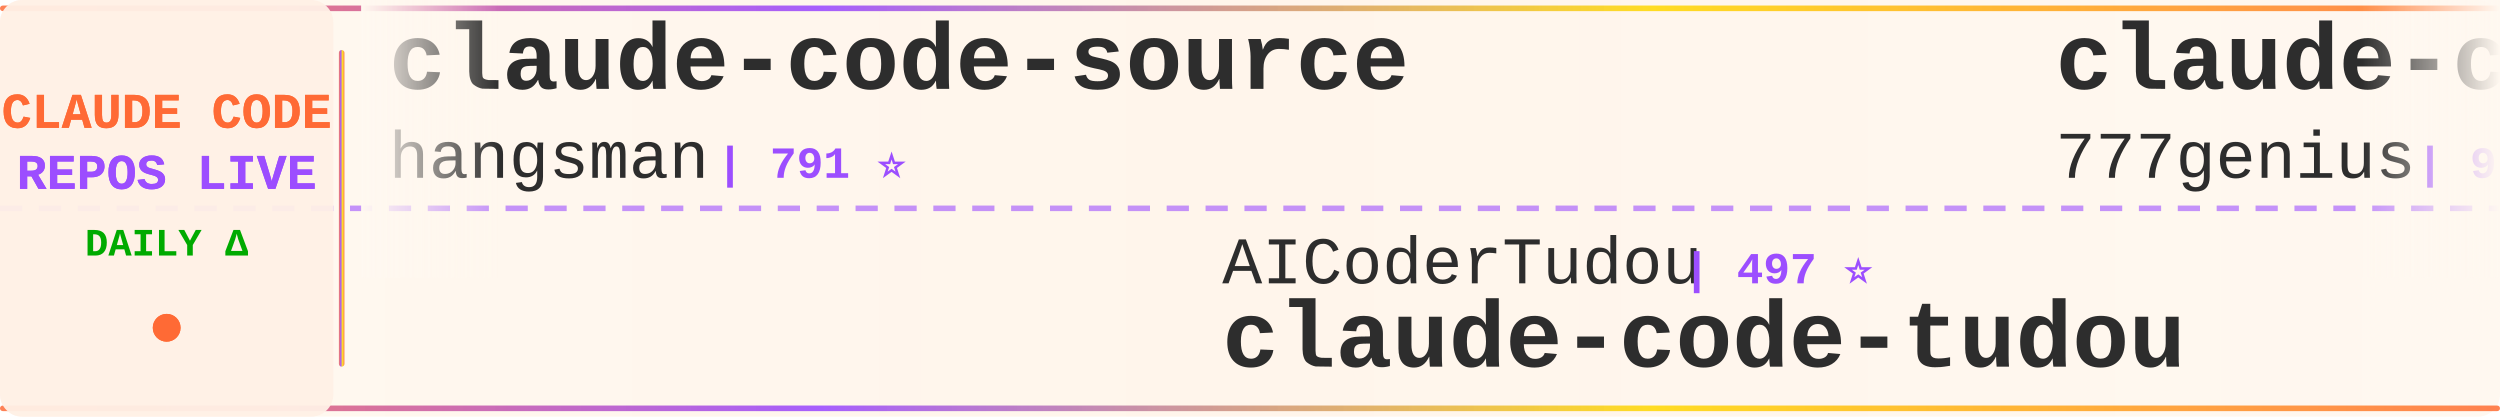
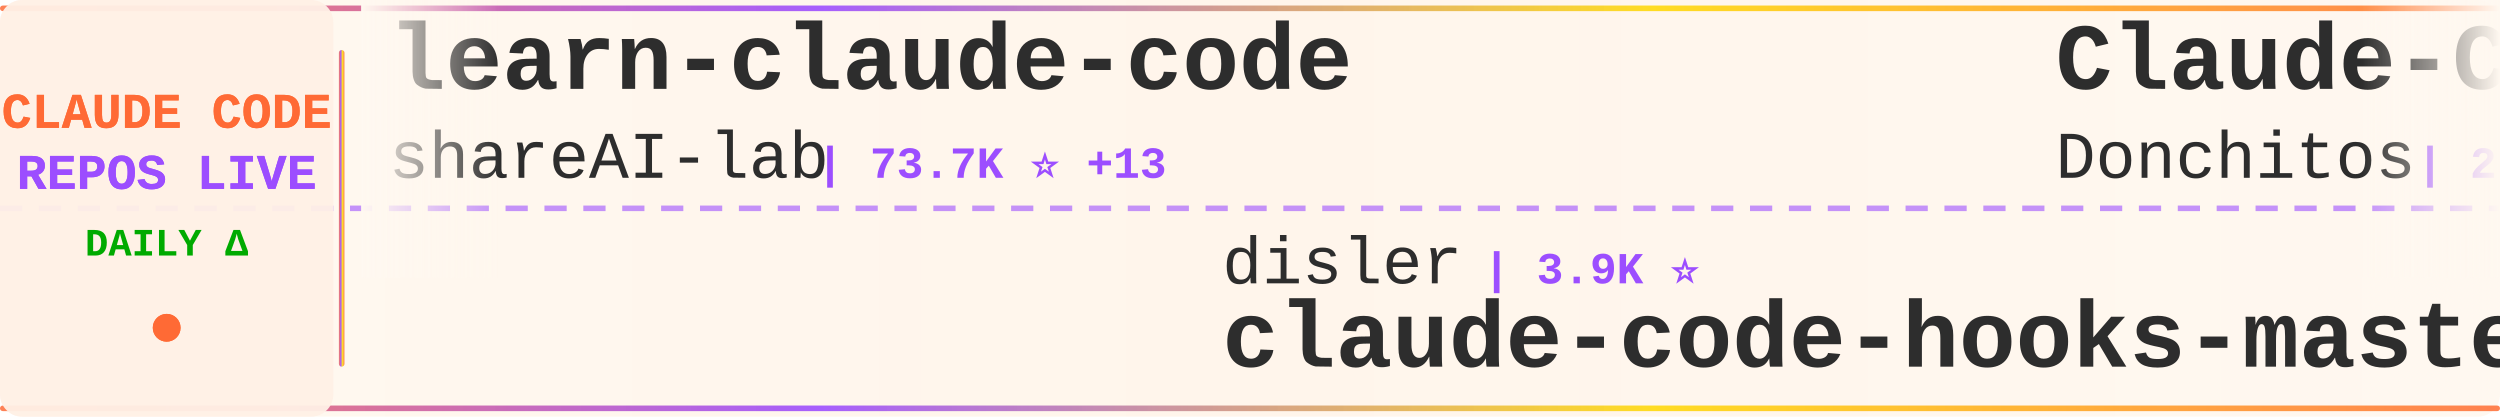
<svg xmlns="http://www.w3.org/2000/svg" width="900" height="150">
  <defs>
    <linearGradient id="tickerBg" x1="0%" y1="0%" x2="100%" y2="0%">
      <stop offset="0%" style="stop-color:#fff8f0;stop-opacity:0.98" />
      <stop offset="50%" style="stop-color:#fff5eb;stop-opacity:1" />
      <stop offset="100%" style="stop-color:#fff8f0;stop-opacity:0.98" />
    </linearGradient>
    <linearGradient id="borderGrad" x1="0%" y1="0%" x2="100%" y2="0%">
      <stop offset="0%" style="stop-color:#FF6B35;stop-opacity:0.85">
        <animate attributeName="stop-opacity" values="0.85;1;0.85" dur="2s" repeatCount="indefinite" />
      </stop>
      <stop offset="33%" style="stop-color:#9C4EFF;stop-opacity:0.9">
        <animate attributeName="stop-opacity" values="0.9;1;0.9" dur="2.2s" repeatCount="indefinite" />
      </stop>
      <stop offset="66%" style="stop-color:#FFD700;stop-opacity:0.85">
        <animate attributeName="stop-opacity" values="0.85;1;0.85" dur="1.8s" repeatCount="indefinite" />
      </stop>
      <stop offset="100%" style="stop-color:#FF6B35;stop-opacity:0.85">
        <animate attributeName="stop-opacity" values="0.85;1;0.85" dur="2s" repeatCount="indefinite" />
      </stop>
    </linearGradient>
    <filter id="textGlow">
      <feGaussianBlur stdDeviation="0.15" result="coloredBlur" />
      <feMerge>
        <feMergeNode in="coloredBlur" />
        <feMergeNode in="SourceGraphic" />
      </feMerge>
    </filter>
    <filter id="metricGlow">
      <feGaussianBlur stdDeviation="0.2" result="coloredBlur" />
      <feMerge>
        <feMergeNode in="coloredBlur" />
        <feMergeNode in="SourceGraphic" />
      </feMerge>
    </filter>
    <linearGradient id="leftFade" x1="0%" y1="0%" x2="100%" y2="0%">
      <stop offset="0%" style="stop-color:#fff8f0;stop-opacity:1" />
      <stop offset="100%" style="stop-color:#fff8f0;stop-opacity:0" />
    </linearGradient>
    <linearGradient id="rightFade" x1="0%" y1="0%" x2="100%" y2="0%">
      <stop offset="0%" style="stop-color:#fff8f0;stop-opacity:0" />
      <stop offset="100%" style="stop-color:#fff8f0;stop-opacity:1" />
    </linearGradient>
  </defs>
  <rect width="900" height="150" fill="url(#tickerBg)" rx="8" />
  <rect x="0" y="2" width="900" height="2" fill="url(#borderGrad)" rx="1" />
  <rect x="0" y="146" width="900" height="2" fill="url(#borderGrad)" rx="1" />
  <line x1="0" y1="75" x2="900" y2="75" stroke="#9C4EFF" stroke-width="2" stroke-dasharray="8 6" opacity="0.6" />
  <rect x="0" y="0" width="120" height="150" fill="#fff0e6" opacity="0.95" rx="8" />
  <text x="60" y="46" font-family="'Courier New', monospace" font-size="18" font-weight="bold" fill="#FF6B35" text-anchor="middle" filter="url(#textGlow)">
    CLAUDE CODE
  </text>
  <text x="60" y="68" font-family="'Courier New', monospace" font-size="18" font-weight="bold" fill="#9C4EFF" text-anchor="middle" filter="url(#textGlow)">
    REPOS LIVE
  </text>
  <text x="60" y="92" font-family="'Courier New', monospace" font-size="14" font-weight="bold" fill="#00aa00" text-anchor="middle">
    DAILY Δ
  </text>
  <circle cx="60" cy="118" r="5" fill="#FF6B35" filter="url(#metricGlow)">
    <animate attributeName="r" values="4;6;4" dur="1.5s" repeatCount="indefinite" />
    <animate attributeName="opacity" values="0.6;1;0.6" dur="1.5s" repeatCount="indefinite" />
  </circle>
  <rect x="122" y="18" width="2" height="114" fill="url(#borderGrad)" rx="1" />
  <clipPath id="tickerClip">
    <rect x="130" y="0" width="770" height="150" />
  </clipPath>
  <g clip-path="url(#tickerClip)">
    <g id="tickerItems">
      <animateTransform attributeName="transform" attributeType="XML" type="translate" from="0 0" to="-3000 0" dur="54s" repeatCount="indefinite" />
      <g transform="translate(0, 0)">
-         <text x="140" y="32" font-family="'Courier New', monospace" font-size="34" font-weight="bold" fill="#2d2d2d">claude-code-source</text>
-         <text x="140" y="64" font-family="'Courier New', monospace" font-size="24" font-weight="normal" fill="#2d2d2d" opacity="1.0">hangsman</text>
-         <text x="258" y="64" font-family="'Courier New', monospace" font-size="16" font-weight="bold" fill="#9C4EFF"> | 791 ⭐</text>
+         <text x="140" y="32" font-family="'Courier New', monospace" font-size="34" font-weight="bold" fill="#2d2d2d">learn-claude-code</text>
+         <text x="140" y="64" font-family="'Courier New', monospace" font-size="24" font-weight="normal" fill="#2d2d2d" opacity="1.0">shareAI-lab</text>
+         <text x="294" y="64" font-family="'Courier New', monospace" font-size="16" font-weight="bold" fill="#9C4EFF"> | 73.7K ⭐ +13</text>
      </g>
      <g transform="translate(300, 0)">
-         <text x="140" y="102" font-family="'Courier New', monospace" font-size="24" font-weight="normal" fill="#2d2d2d" opacity="1.0">AICoderTudou</text>
-         <text x="306" y="102" font-family="'Courier New', monospace" font-size="16" font-weight="bold" fill="#9C4EFF"> | 497 ⭐</text>
-         <text x="140" y="132" font-family="'Courier New', monospace" font-size="34" font-weight="bold" fill="#2d2d2d">claude-code-tudou</text>
+         <text x="140" y="102" font-family="'Courier New', monospace" font-size="24" font-weight="normal" fill="#2d2d2d" opacity="1.0">disler</text>
+         <text x="234" y="102" font-family="'Courier New', monospace" font-size="16" font-weight="bold" fill="#9C4EFF"> | 3.9K ⭐</text>
+         <text x="140" y="132" font-family="'Courier New', monospace" font-size="34" font-weight="bold" fill="#2d2d2d">claude-code-hooks-master...</text>
      </g>
      <g transform="translate(600, 0)">
-         <text x="140" y="32" font-family="'Courier New', monospace" font-size="34" font-weight="bold" fill="#2d2d2d">claude-code-source-code</text>
-         <text x="140" y="64" font-family="'Courier New', monospace" font-size="24" font-weight="normal" fill="#2d2d2d" opacity="1.0">777genius</text>
-         <text x="270" y="64" font-family="'Courier New', monospace" font-size="16" font-weight="bold" fill="#9C4EFF"> | 925 ⭐</text>
+         <text x="140" y="32" font-family="'Courier New', monospace" font-size="34" font-weight="bold" fill="#2d2d2d">Claude-Code-Game-Studios</text>
+         <text x="140" y="64" font-family="'Courier New', monospace" font-size="24" font-weight="normal" fill="#2d2d2d" opacity="1.0">Donchitos</text>
+         <text x="270" y="64" font-family="'Courier New', monospace" font-size="16" font-weight="bold" fill="#9C4EFF"> | 23.7K ⭐ +3</text>
      </g>
      <g transform="translate(900, 0)">
-         <text x="140" y="102" font-family="'Courier New', monospace" font-size="24" font-weight="normal" fill="#2d2d2d" opacity="1.0">sugyan</text>
-         <text x="234" y="102" font-family="'Courier New', monospace" font-size="16" font-weight="bold" fill="#9C4EFF"> | 1.1K ⭐</text>
-         <text x="140" y="132" font-family="'Courier New', monospace" font-size="34" font-weight="bold" fill="#2d2d2d">claude-code-webui</text>
+         <text x="140" y="102" font-family="'Courier New', monospace" font-size="24" font-weight="normal" fill="#2d2d2d" opacity="1.0">oboard</text>
+         <text x="234" y="102" font-family="'Courier New', monospace" font-size="16" font-weight="bold" fill="#9C4EFF"> | 3.3K ⭐</text>
+         <text x="140" y="132" font-family="'Courier New', monospace" font-size="34" font-weight="bold" fill="#2d2d2d">claude-code-rev</text>
      </g>
      <g transform="translate(1200, 0)">
-         <text x="140" y="32" font-family="'Courier New', monospace" font-size="34" font-weight="bold" fill="#2d2d2d">claude-code-action</text>
-         <text x="140" y="64" font-family="'Courier New', monospace" font-size="24" font-weight="normal" fill="#2d2d2d" opacity="1.0">anthropics</text>
-         <text x="282" y="64" font-family="'Courier New', monospace" font-size="16" font-weight="bold" fill="#9C4EFF"> | 8.6K ⭐ +1</text>
+         <text x="140" y="32" font-family="'Courier New', monospace" font-size="34" font-weight="bold" fill="#2d2d2d">claude-code-sourcemap</text>
+         <text x="140" y="64" font-family="'Courier New', monospace" font-size="24" font-weight="normal" fill="#2d2d2d" opacity="1.0">ChinaSiro</text>
+         <text x="270" y="64" font-family="'Courier New', monospace" font-size="16" font-weight="bold" fill="#9C4EFF"> | 9.6K ⭐</text>
      </g>
      <g transform="translate(1500, 0)">
-         <text x="140" y="102" font-family="'Courier New', monospace" font-size="24" font-weight="normal" fill="#2d2d2d" opacity="1.0">affaan-m</text>
-         <text x="258" y="102" font-family="'Courier New', monospace" font-size="16" font-weight="bold" fill="#9C4EFF"> | 239.0K ⭐ +21</text>
-         <text x="140" y="132" font-family="'Courier New', monospace" font-size="34" font-weight="bold" fill="#2d2d2d">ECC</text>
+         <text x="140" y="102" font-family="'Courier New', monospace" font-size="24" font-weight="normal" fill="#2d2d2d" opacity="1.0">liuup</text>
+         <text x="222" y="102" font-family="'Courier New', monospace" font-size="16" font-weight="bold" fill="#9C4EFF"> | 3.8K ⭐ +1</text>
+         <text x="140" y="132" font-family="'Courier New', monospace" font-size="34" font-weight="bold" fill="#2d2d2d">claude-code-analysis</text>
      </g>
      <g transform="translate(1800, 0)">
-         <text x="140" y="32" font-family="'Courier New', monospace" font-size="34" font-weight="bold" fill="#2d2d2d">Claude-Code</text>
-         <text x="140" y="64" font-family="'Courier New', monospace" font-size="24" font-weight="normal" fill="#2d2d2d" opacity="1.0">KPR111</text>
-         <text x="234" y="64" font-family="'Courier New', monospace" font-size="16" font-weight="bold" fill="#9C4EFF"> | 18 ⭐</text>
+         <text x="140" y="32" font-family="'Courier New', monospace" font-size="34" font-weight="bold" fill="#2d2d2d">awesome-claude-code-tool...</text>
+         <text x="140" y="64" font-family="'Courier New', monospace" font-size="24" font-weight="normal" fill="#2d2d2d" opacity="1.0">rohitg00</text>
+         <text x="258" y="64" font-family="'Courier New', monospace" font-size="16" font-weight="bold" fill="#9C4EFF"> | 2.5K ⭐ +2</text>
      </g>
      <g transform="translate(2100, 0)">
-         <text x="140" y="102" font-family="'Courier New', monospace" font-size="24" font-weight="normal" fill="#2d2d2d" opacity="1.0">ghuntley</text>
-         <text x="258" y="102" font-family="'Courier New', monospace" font-size="16" font-weight="bold" fill="#9C4EFF"> | 989 ⭐</text>
-         <text x="140" y="132" font-family="'Courier New', monospace" font-size="34" font-weight="bold" fill="#2d2d2d">claude-code-source-code-...</text>
+         <text x="140" y="102" font-family="'Courier New', monospace" font-size="24" font-weight="normal" fill="#2d2d2d" opacity="1.0">Yeachan-Heo</text>
+         <text x="294" y="102" font-family="'Courier New', monospace" font-size="16" font-weight="bold" fill="#9C4EFF"> | 38.5K ⭐ +1</text>
+         <text x="140" y="132" font-family="'Courier New', monospace" font-size="34" font-weight="bold" fill="#2d2d2d">oh-my-claudecode</text>
      </g>
      <g transform="translate(2400, 0)">
-         <text x="140" y="32" font-family="'Courier New', monospace" font-size="34" font-weight="bold" fill="#2d2d2d">claude-code-proxy</text>
-         <text x="140" y="64" font-family="'Courier New', monospace" font-size="24" font-weight="normal" fill="#2d2d2d" opacity="1.0">fuergaosi233</text>
-         <text x="306" y="64" font-family="'Courier New', monospace" font-size="16" font-weight="bold" fill="#9C4EFF"> | 2.8K ⭐</text>
+         <text x="140" y="32" font-family="'Courier New', monospace" font-size="34" font-weight="bold" fill="#2d2d2d">claude-code-from-source</text>
+         <text x="140" y="64" font-family="'Courier New', monospace" font-size="24" font-weight="normal" fill="#2d2d2d" opacity="1.0">alejandrobalderas</text>
+         <text x="366" y="64" font-family="'Courier New', monospace" font-size="16" font-weight="bold" fill="#9C4EFF"> | 2.7K ⭐</text>
      </g>
      <g transform="translate(2700, 0)">
-         <text x="140" y="102" font-family="'Courier New', monospace" font-size="24" font-weight="normal" fill="#2d2d2d" opacity="1.0">OrcaWhisper</text>
-         <text x="294" y="102" font-family="'Courier New', monospace" font-size="16" font-weight="bold" fill="#9C4EFF"> | 87 ⭐</text>
-         <text x="140" y="132" font-family="'Courier New', monospace" font-size="34" font-weight="bold" fill="#2d2d2d">Claude-Code</text>
+         <text x="140" y="102" font-family="'Courier New', monospace" font-size="24" font-weight="normal" fill="#2d2d2d" opacity="1.0">hangsman</text>
+         <text x="258" y="102" font-family="'Courier New', monospace" font-size="16" font-weight="bold" fill="#9C4EFF"> | 791 ⭐</text>
+         <text x="140" y="132" font-family="'Courier New', monospace" font-size="34" font-weight="bold" fill="#2d2d2d">claude-code-source</text>
      </g>
      <g transform="translate(3000, 0)">
-         <text x="140" y="32" font-family="'Courier New', monospace" font-size="34" font-weight="bold" fill="#2d2d2d">claude-code-source</text>
-         <text x="140" y="64" font-family="'Courier New', monospace" font-size="24" font-weight="normal" fill="#2d2d2d" opacity="1.0">hangsman</text>
-         <text x="258" y="64" font-family="'Courier New', monospace" font-size="16" font-weight="bold" fill="#9C4EFF"> | 791 ⭐</text>
+         <text x="140" y="32" font-family="'Courier New', monospace" font-size="34" font-weight="bold" fill="#2d2d2d">learn-claude-code</text>
+         <text x="140" y="64" font-family="'Courier New', monospace" font-size="24" font-weight="normal" fill="#2d2d2d" opacity="1.0">shareAI-lab</text>
+         <text x="294" y="64" font-family="'Courier New', monospace" font-size="16" font-weight="bold" fill="#9C4EFF"> | 73.7K ⭐ +13</text>
      </g>
      <g transform="translate(3300, 0)">
-         <text x="140" y="102" font-family="'Courier New', monospace" font-size="24" font-weight="normal" fill="#2d2d2d" opacity="1.0">AICoderTudou</text>
-         <text x="306" y="102" font-family="'Courier New', monospace" font-size="16" font-weight="bold" fill="#9C4EFF"> | 497 ⭐</text>
-         <text x="140" y="132" font-family="'Courier New', monospace" font-size="34" font-weight="bold" fill="#2d2d2d">claude-code-tudou</text>
+         <text x="140" y="102" font-family="'Courier New', monospace" font-size="24" font-weight="normal" fill="#2d2d2d" opacity="1.0">disler</text>
+         <text x="234" y="102" font-family="'Courier New', monospace" font-size="16" font-weight="bold" fill="#9C4EFF"> | 3.9K ⭐</text>
+         <text x="140" y="132" font-family="'Courier New', monospace" font-size="34" font-weight="bold" fill="#2d2d2d">claude-code-hooks-master...</text>
      </g>
      <g transform="translate(3600, 0)">
-         <text x="140" y="32" font-family="'Courier New', monospace" font-size="34" font-weight="bold" fill="#2d2d2d">claude-code-source-code</text>
-         <text x="140" y="64" font-family="'Courier New', monospace" font-size="24" font-weight="normal" fill="#2d2d2d" opacity="1.0">777genius</text>
-         <text x="270" y="64" font-family="'Courier New', monospace" font-size="16" font-weight="bold" fill="#9C4EFF"> | 925 ⭐</text>
+         <text x="140" y="32" font-family="'Courier New', monospace" font-size="34" font-weight="bold" fill="#2d2d2d">Claude-Code-Game-Studios</text>
+         <text x="140" y="64" font-family="'Courier New', monospace" font-size="24" font-weight="normal" fill="#2d2d2d" opacity="1.0">Donchitos</text>
+         <text x="270" y="64" font-family="'Courier New', monospace" font-size="16" font-weight="bold" fill="#9C4EFF"> | 23.7K ⭐ +3</text>
      </g>
      <g transform="translate(3900, 0)">
-         <text x="140" y="102" font-family="'Courier New', monospace" font-size="24" font-weight="normal" fill="#2d2d2d" opacity="1.0">sugyan</text>
-         <text x="234" y="102" font-family="'Courier New', monospace" font-size="16" font-weight="bold" fill="#9C4EFF"> | 1.1K ⭐</text>
-         <text x="140" y="132" font-family="'Courier New', monospace" font-size="34" font-weight="bold" fill="#2d2d2d">claude-code-webui</text>
+         <text x="140" y="102" font-family="'Courier New', monospace" font-size="24" font-weight="normal" fill="#2d2d2d" opacity="1.0">oboard</text>
+         <text x="234" y="102" font-family="'Courier New', monospace" font-size="16" font-weight="bold" fill="#9C4EFF"> | 3.3K ⭐</text>
+         <text x="140" y="132" font-family="'Courier New', monospace" font-size="34" font-weight="bold" fill="#2d2d2d">claude-code-rev</text>
      </g>
    </g>
  </g>
  <rect x="130" y="0" width="50" height="100" fill="url(#leftFade)" />
  <rect x="850" y="0" width="50" height="100" fill="url(#rightFade)" />
</svg>
